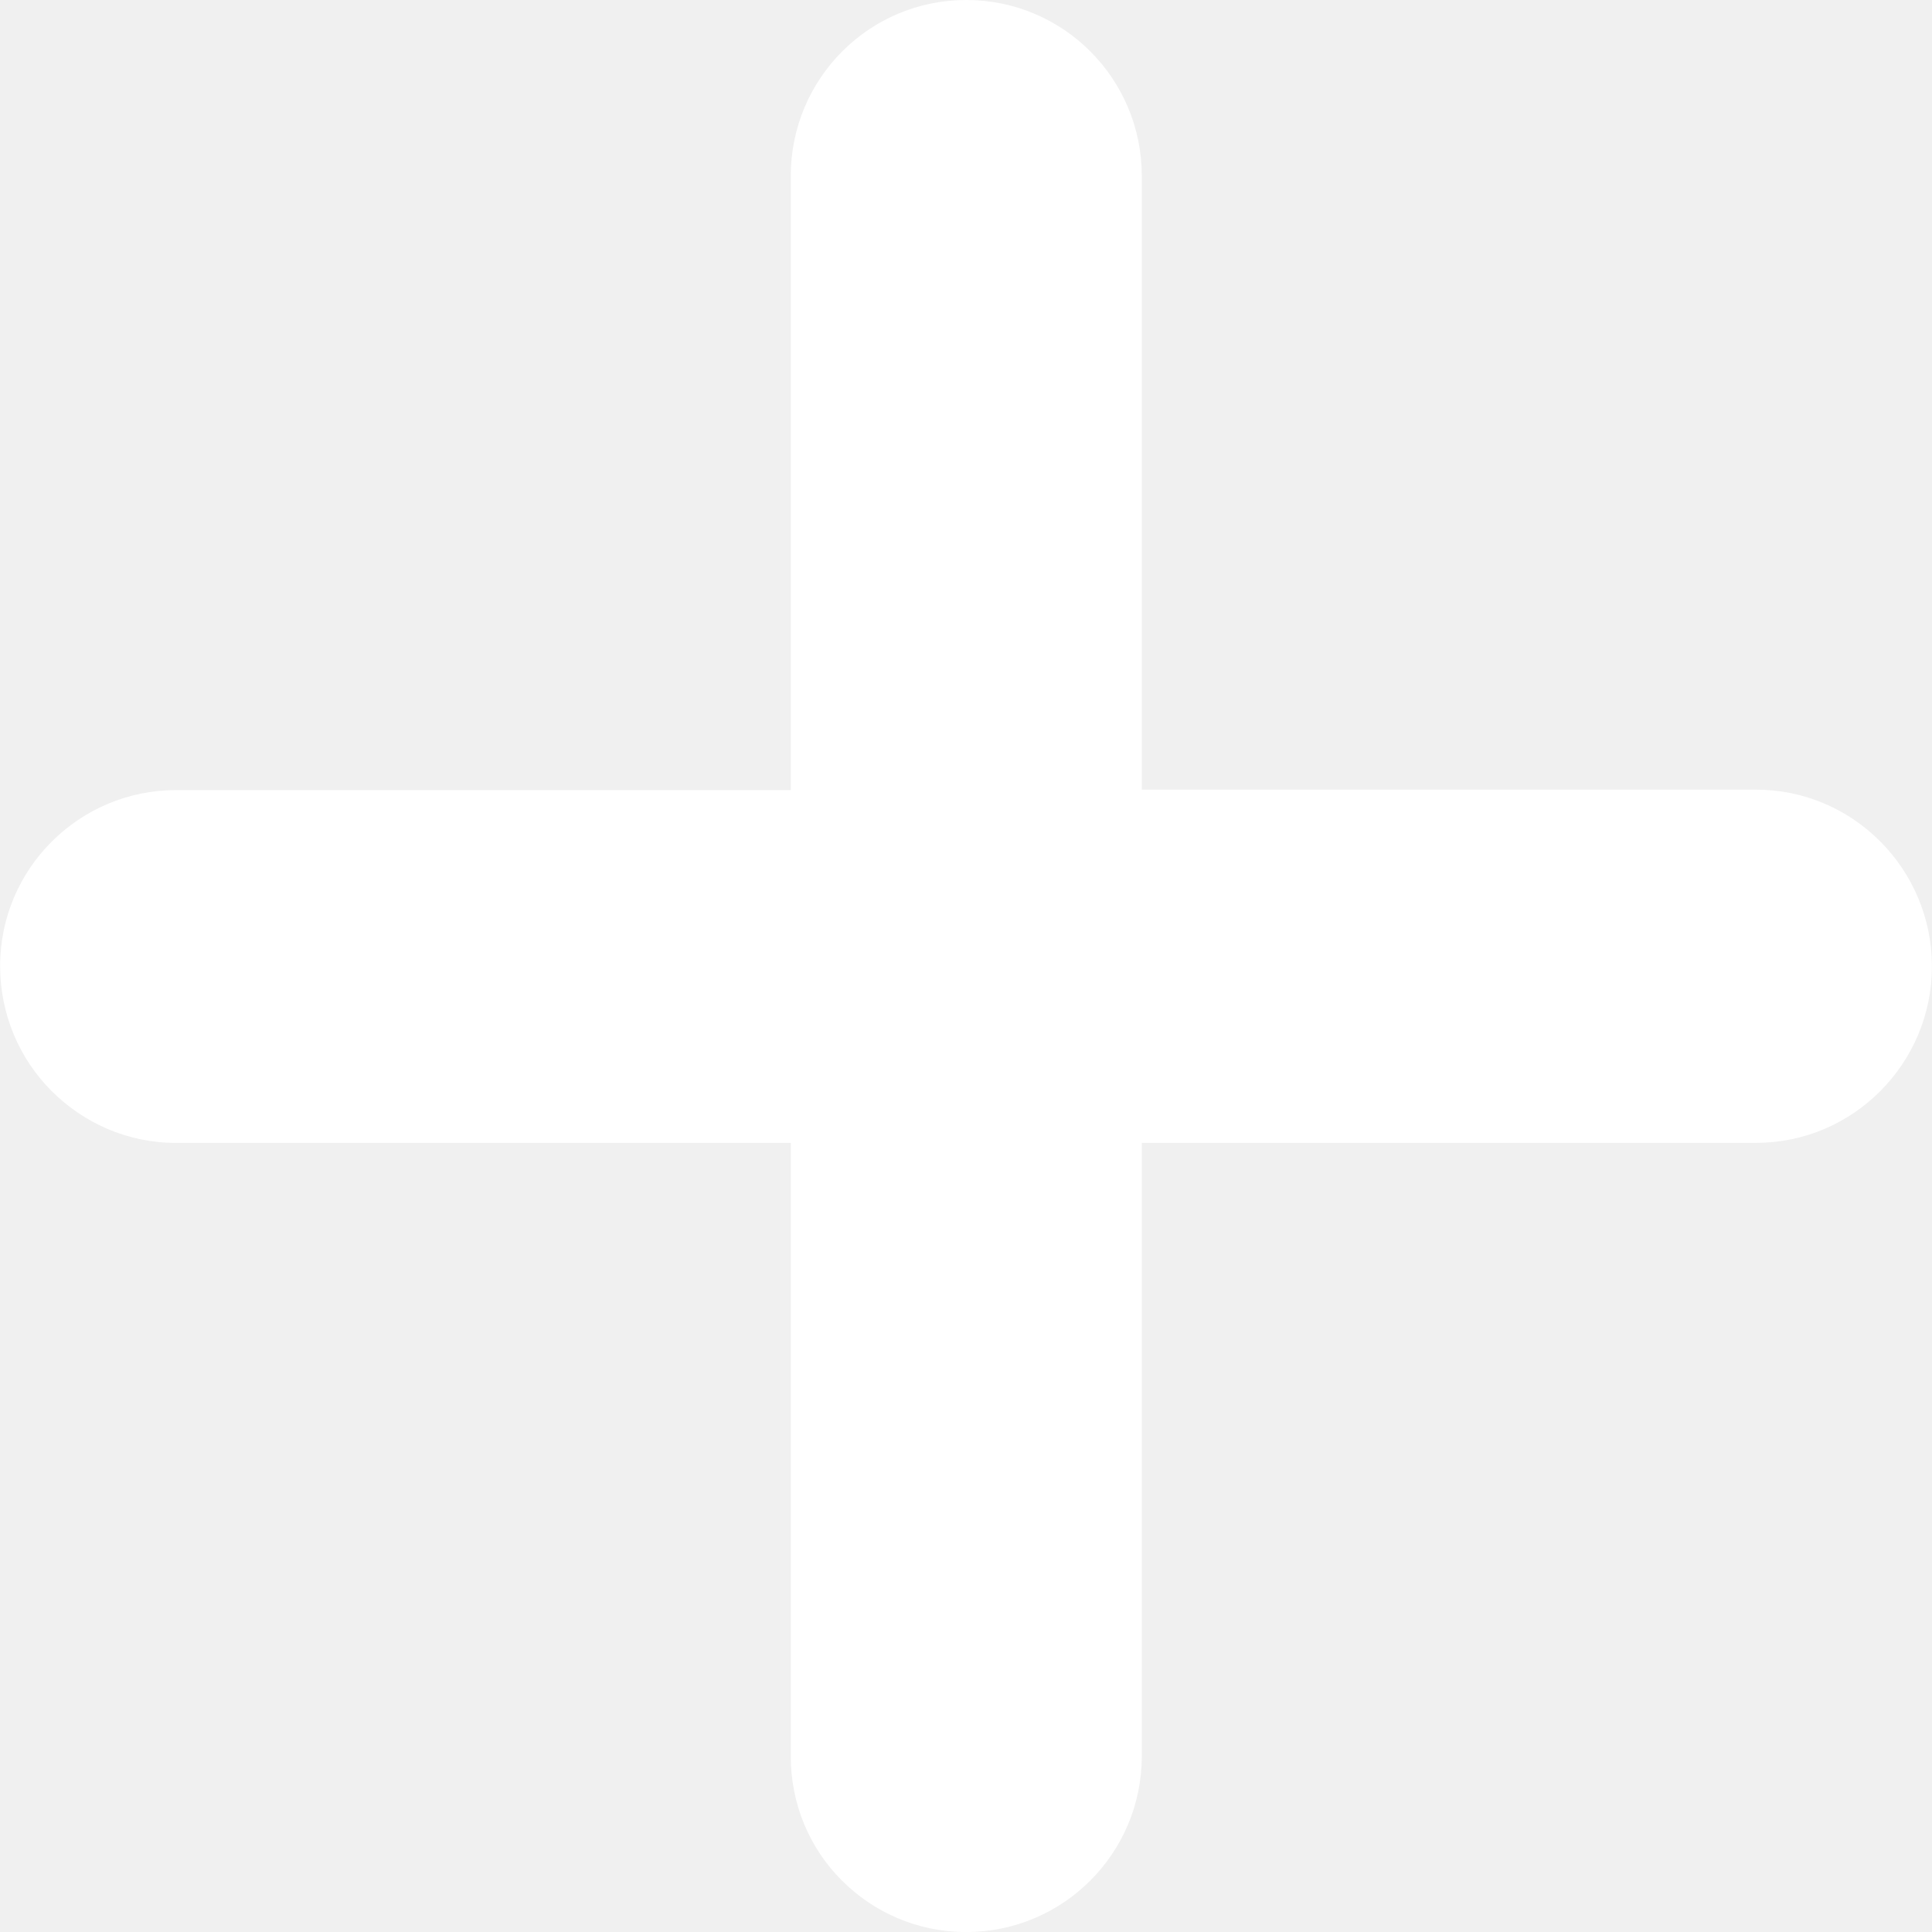
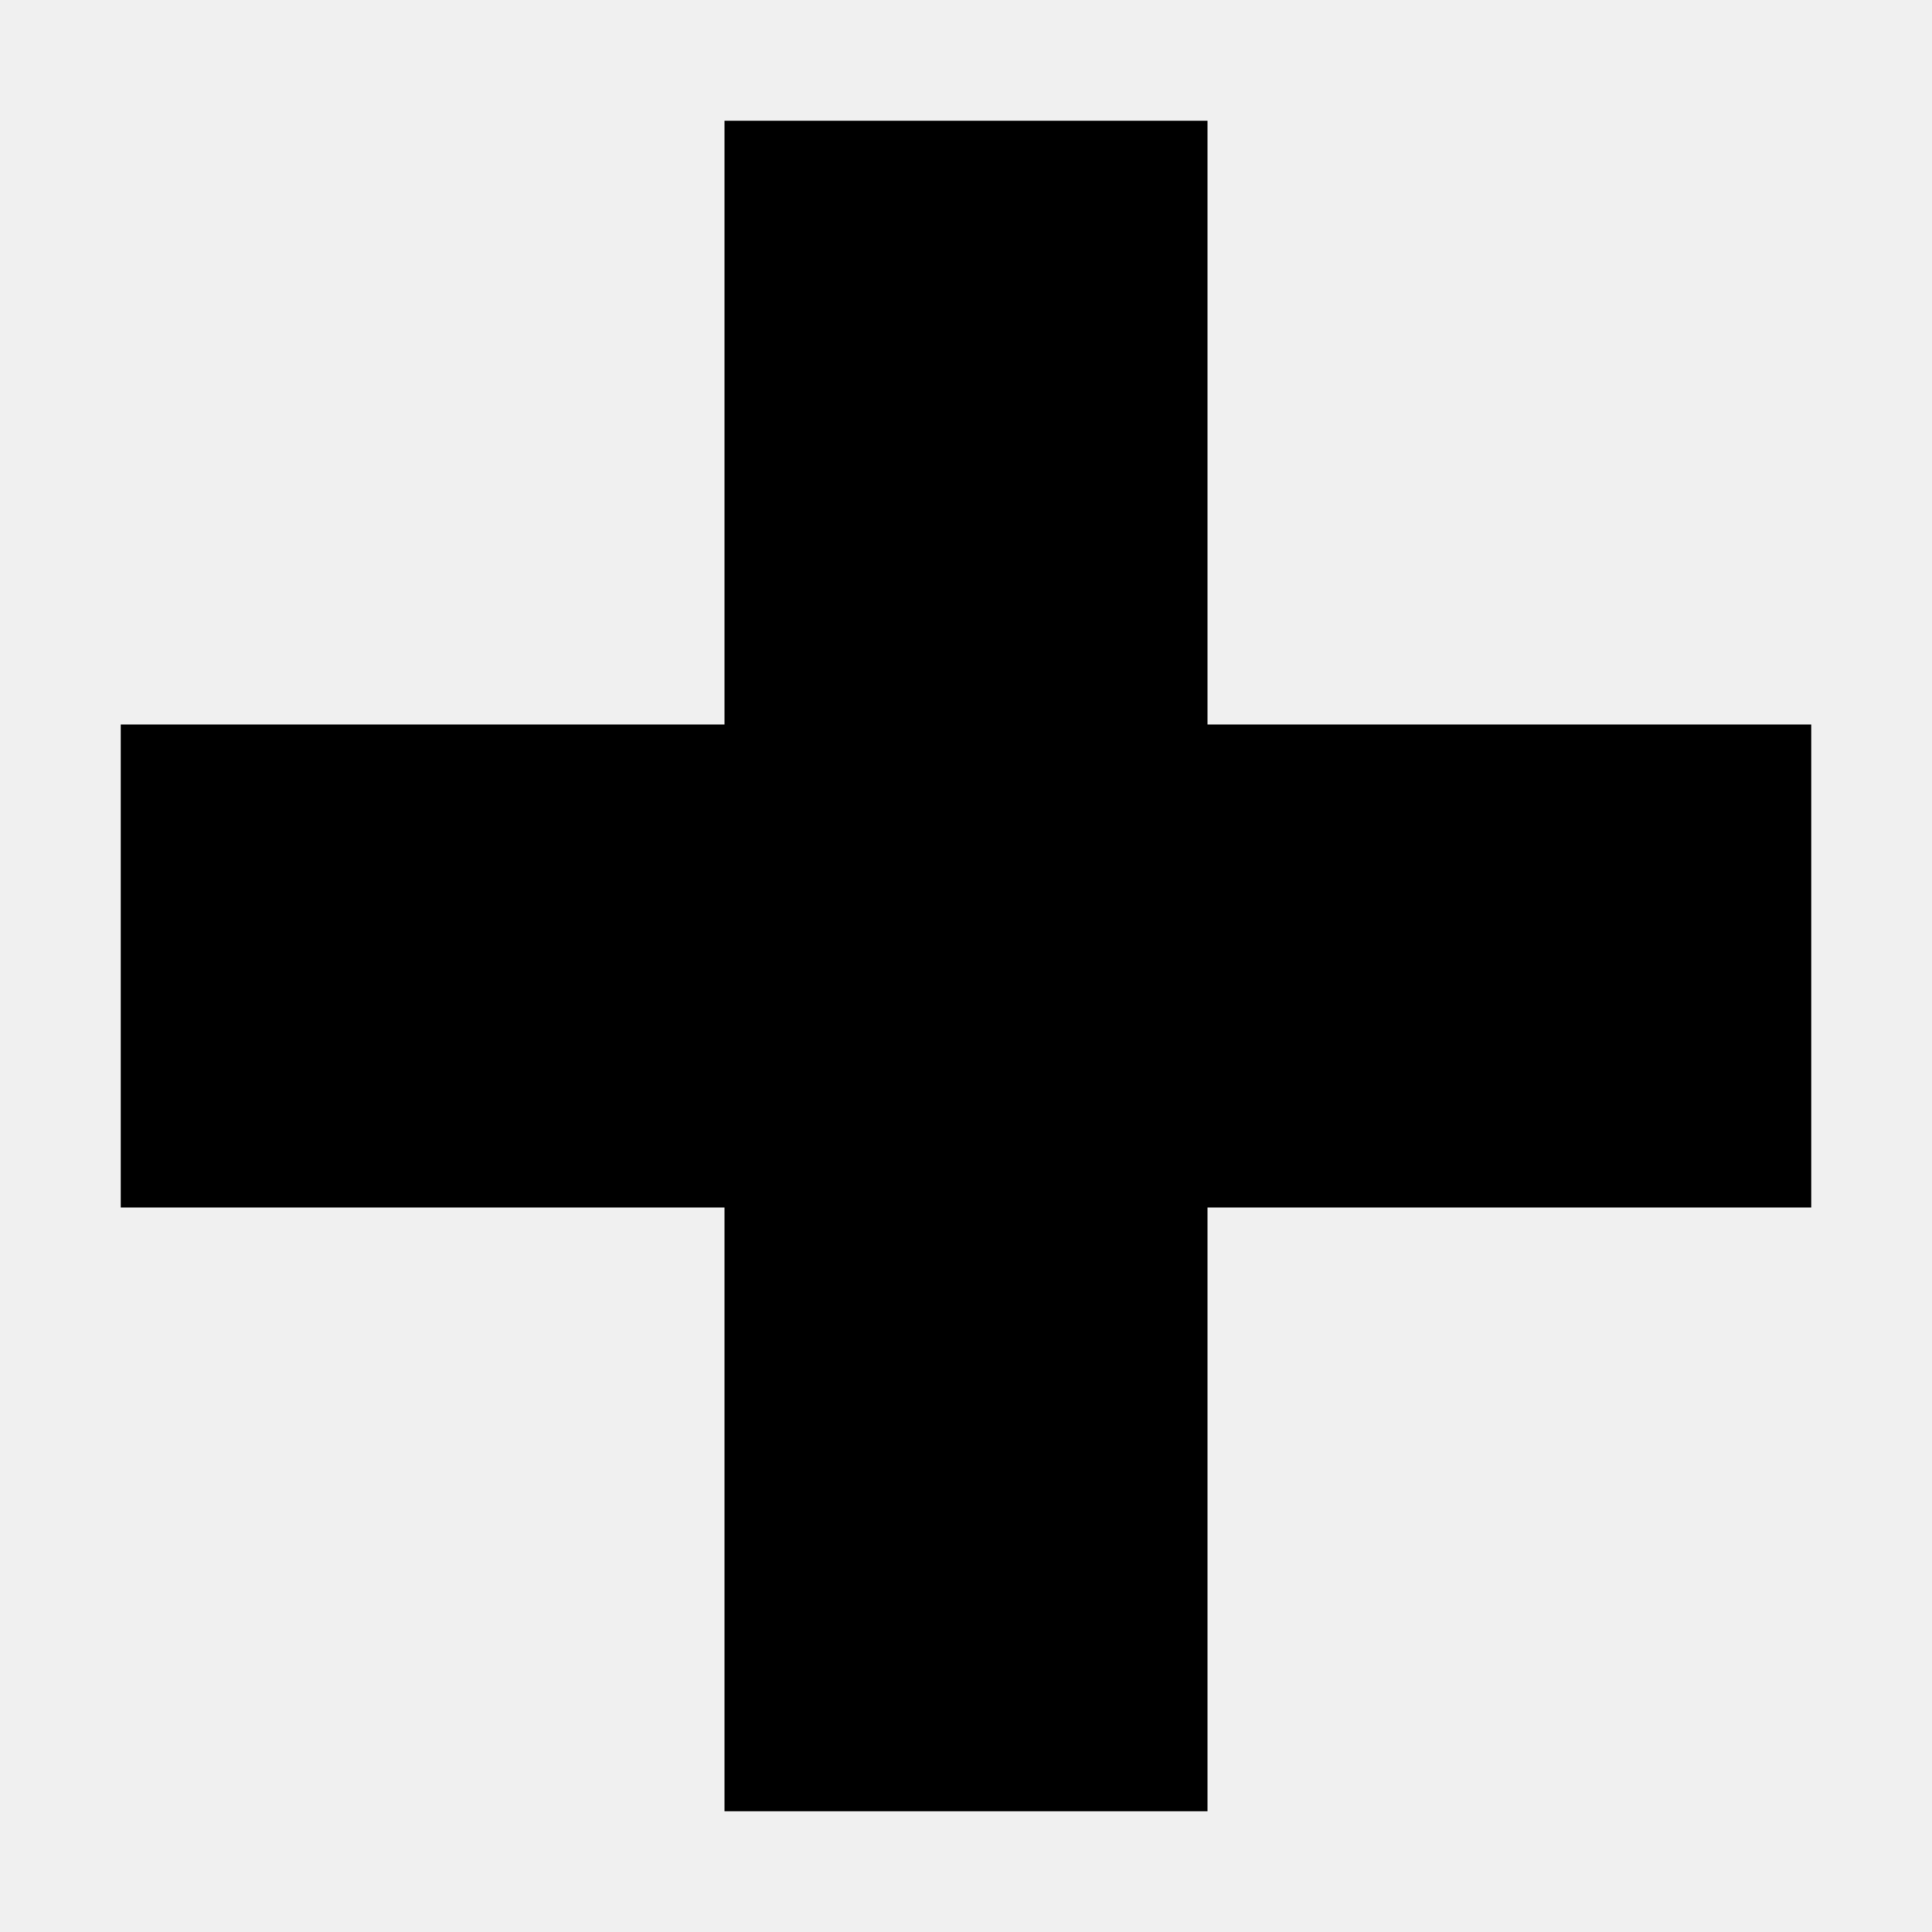
- <svg xmlns="http://www.w3.org/2000/svg" fill="#ffffff" version="1.1" id="Capa_1" width="800px" height="800px" viewBox="0 0 45.402 45.402" xml:space="preserve">
-   <g>
-     <path d="M41.267,18.557H26.832V4.134C26.832,1.851,24.99,0,22.707,0c-2.283,0-4.124,1.851-4.124,4.135v14.432H4.141   c-2.283,0-4.139,1.851-4.138,4.135c-0.001,1.141,0.46,2.187,1.207,2.934c0.748,0.749,1.78,1.222,2.92,1.222h14.453V41.27   c0,1.142,0.453,2.176,1.201,2.922c0.748,0.748,1.777,1.211,2.919,1.211c2.282,0,4.129-1.851,4.129-4.133V26.857h14.435   c2.283,0,4.134-1.867,4.133-4.15C45.399,20.425,43.548,18.557,41.267,18.557z" />
-   </g>
+ <svg xmlns="http://www.w3.org/2000/svg" width="800px" height="800px" viewBox="0 0 16 16" fill="none">
+   <path d="M10 1H6V6L1 6V10H6V15H10V10H15V6L10 6V1Z" fill="#000000" />
</svg>
